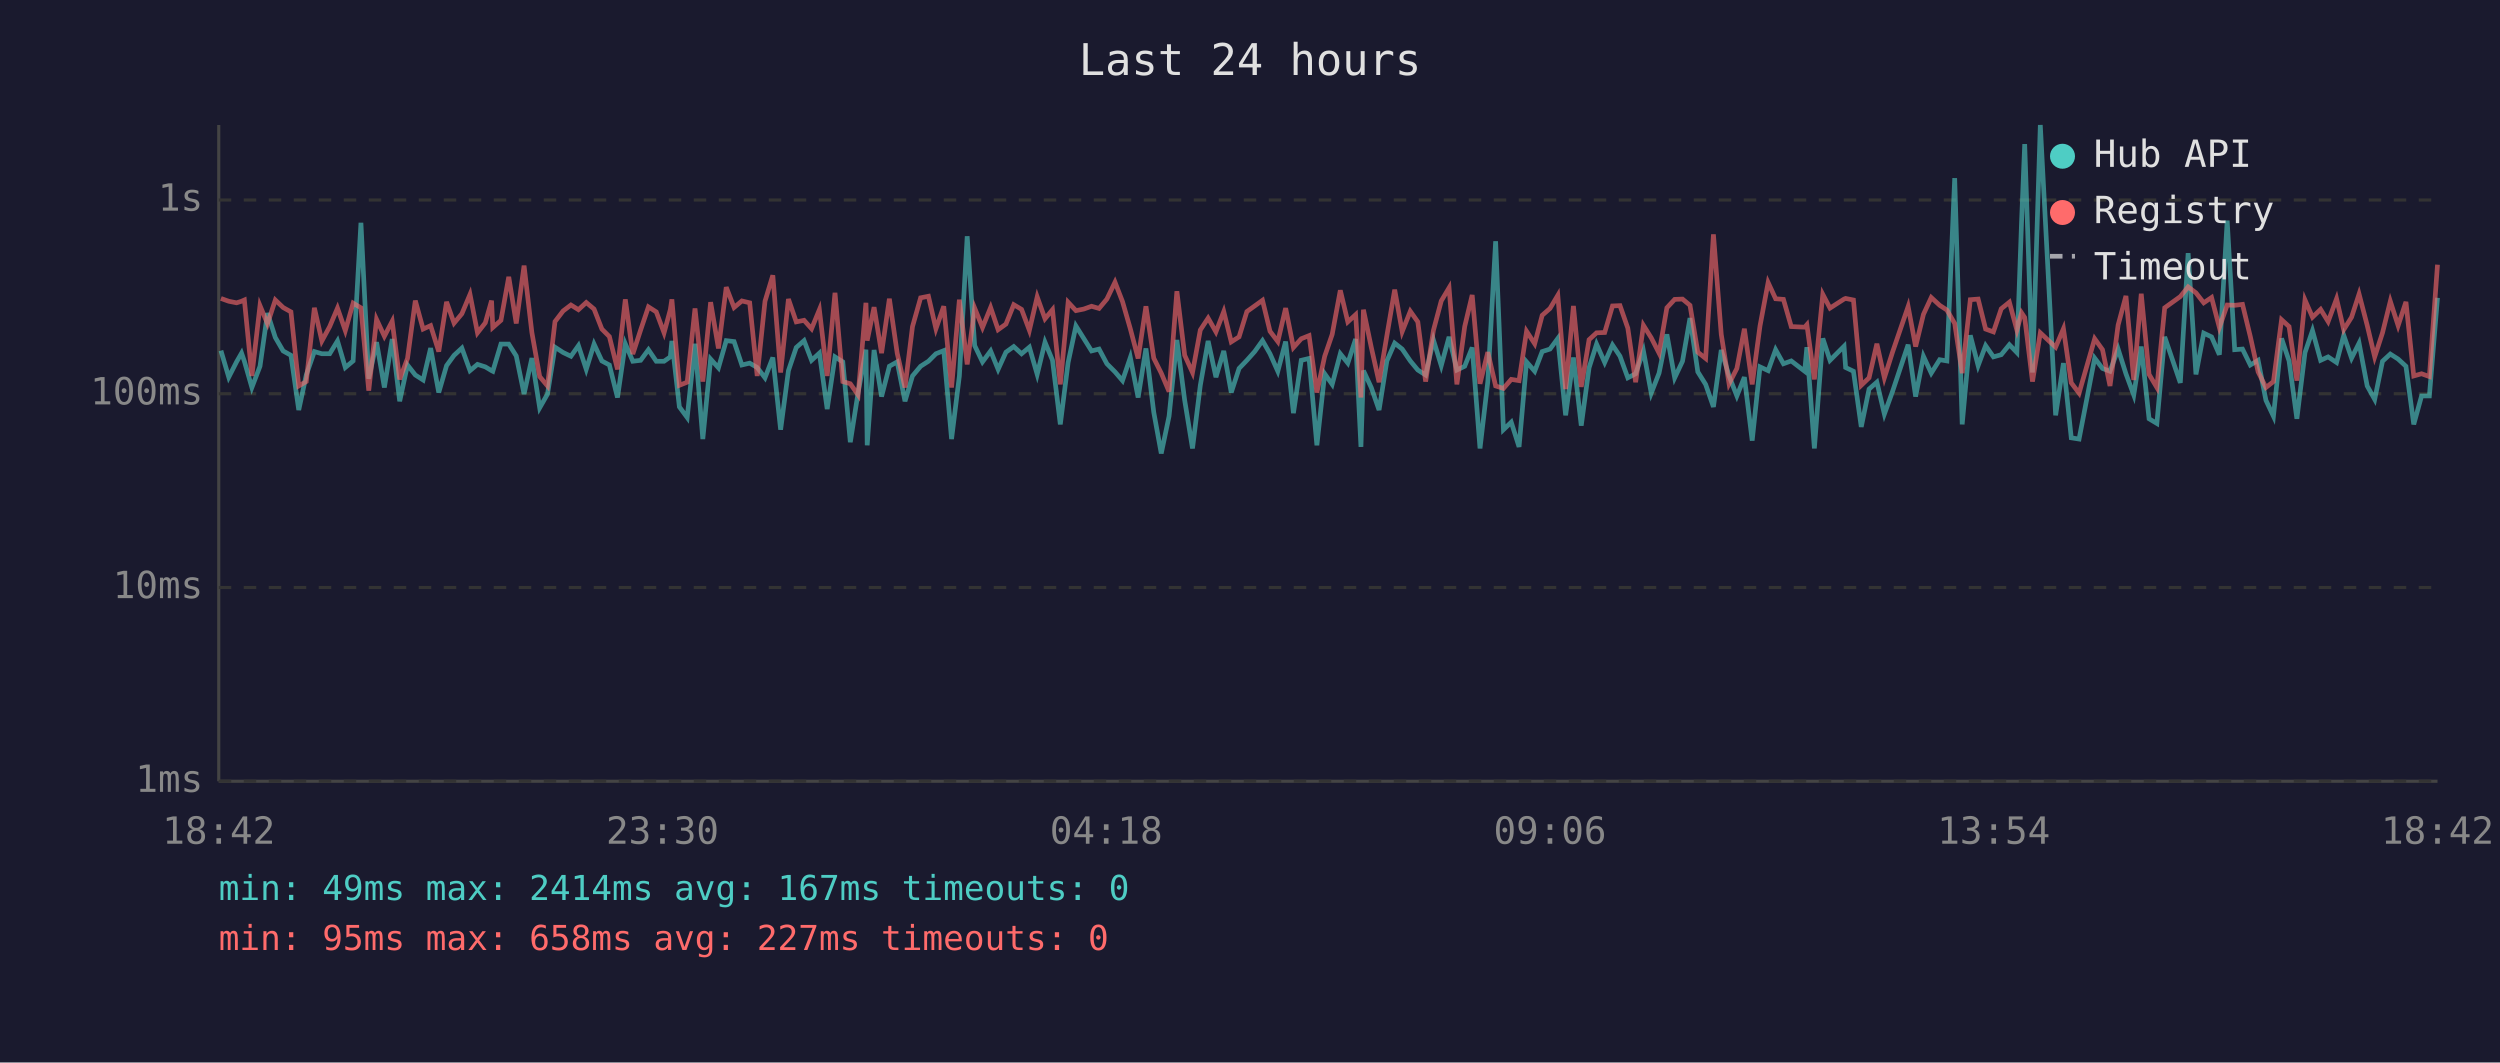
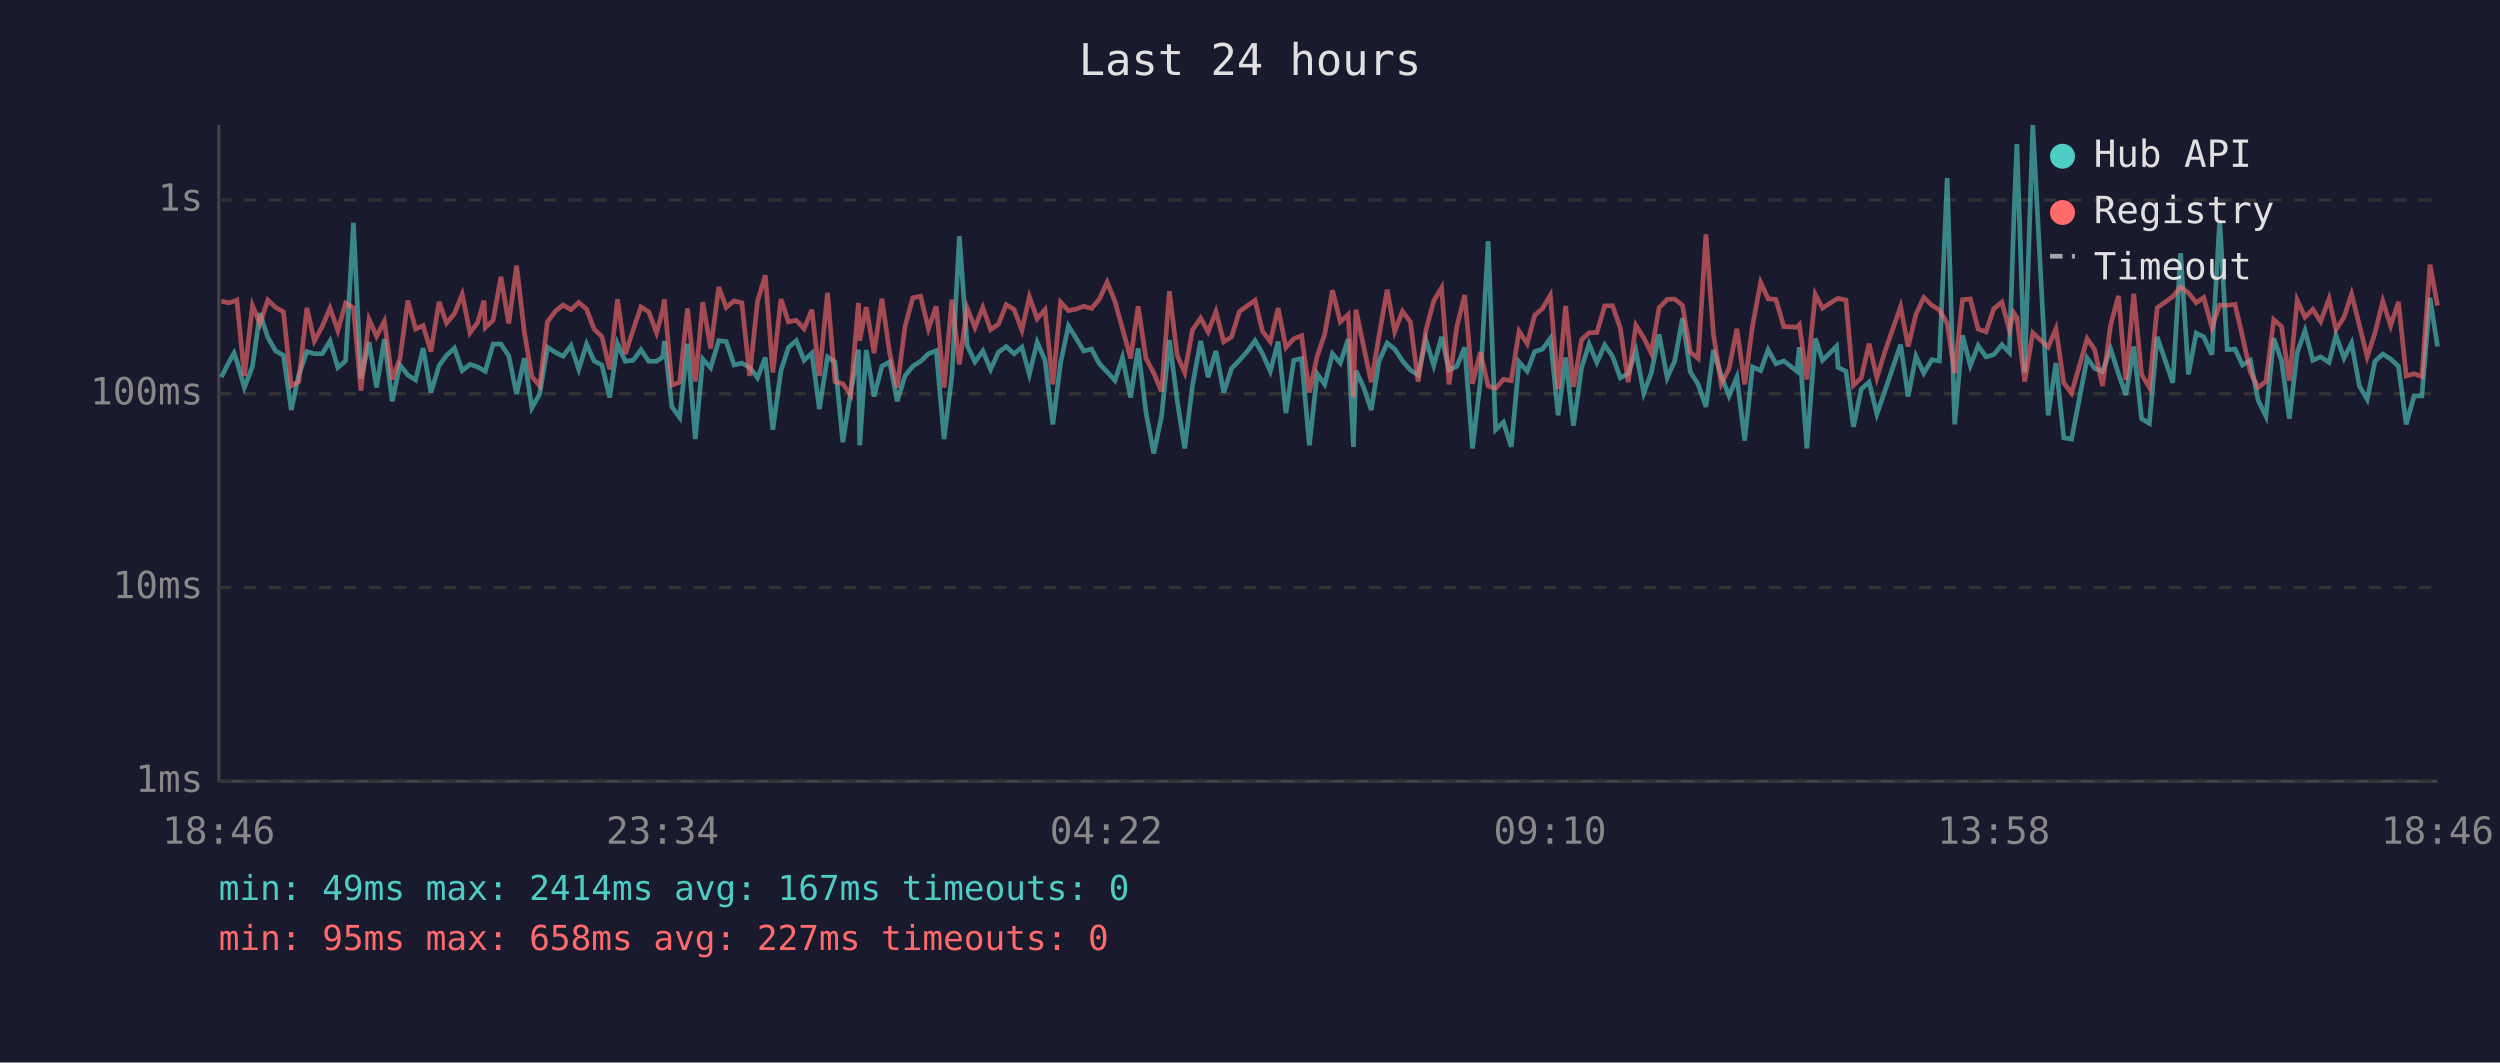
<svg xmlns="http://www.w3.org/2000/svg" viewBox="0 0 800 340" font-family="monospace" font-size="12">
  <rect width="800" height="340" fill="#1a1a2e" />
  <text x="400" y="24" fill="#e0e0e0" font-size="14" text-anchor="middle">Last 24 hours</text>
  <line x1="70" y1="40" x2="70" y2="250" stroke="#444" stroke-width="1" />
  <line x1="70" y1="250" x2="780" y2="250" stroke="#444" stroke-width="1" />
  <line x1="70" y1="250" x2="780" y2="250" stroke="#333" stroke-width="1" stroke-dasharray="4" />
  <text x="65" y="250" fill="#888" text-anchor="end" dominant-baseline="middle">1ms</text>
  <line x1="70" y1="188" x2="780" y2="188" stroke="#333" stroke-width="1" stroke-dasharray="4" />
  <text x="65" y="188" fill="#888" text-anchor="end" dominant-baseline="middle">10ms</text>
  <line x1="70" y1="126" x2="780" y2="126" stroke="#333" stroke-width="1" stroke-dasharray="4" />
  <text x="65" y="126" fill="#888" text-anchor="end" dominant-baseline="middle">100ms</text>
  <line x1="70" y1="64" x2="780" y2="64" stroke="#333" stroke-width="1" stroke-dasharray="4" />
  <text x="65" y="64" fill="#888" text-anchor="end" dominant-baseline="middle">1s</text>
-   <text x="70" y="270" fill="#888" text-anchor="middle">18:42</text>
-   <text x="212" y="270" fill="#888" text-anchor="middle">23:30</text>
-   <text x="354" y="270" fill="#888" text-anchor="middle">04:18</text>
-   <text x="496" y="270" fill="#888" text-anchor="middle">09:06</text>
-   <text x="638" y="270" fill="#888" text-anchor="middle">13:54</text>
-   <text x="780" y="270" fill="#888" text-anchor="middle">18:42</text>
-   <polyline points="70.7,112.2 73.2,120.7 75.7,115.8 77.3,113.0 78.2,115.6 80.6,124.0 83.2,117.2 85.6,100.2 88.1,108.0 90.6,112.3 93.1,113.7 95.6,131.2 98.0,120.0 100.6,112.5 103.0,113.2 105.5,113.2 108.0,109.1 110.5,117.6 113.0,115.5 115.5,71.3 118.0,121.2 120.5,109.5 123.0,124.0 125.5,108.5 127.9,128.4 130.4,116.8 132.9,120.0 135.4,121.6 137.8,111.4 140.4,125.6 142.9,117.0 145.3,113.7 147.8,111.4 150.4,118.6 152.8,116.6 155.3,117.4 157.3,118.6 157.7,118.8 160.3,110.1 162.8,110.1 165.2,113.9 167.7,126.1 170.2,114.6 172.7,130.5 175.2,126.1 177.6,111.1 180.2,112.8 182.7,114.0 185.1,110.6 187.6,118.2 190.1,110.1 192.6,115.5 195.0,116.8 197.6,127.2 200.1,110.0 202.5,115.6 205.0,115.3 207.5,111.9 210.0,115.6 212.5,115.6 214.5,114.2 215.0,109.1 217.4,130.2 219.9,133.6 222.4,110.0 224.9,140.5 227.4,114.9 229.9,117.7 232.4,109.0 234.9,109.3 237.4,116.8 239.9,116.2 242.3,117.6 244.8,120.9 247.3,114.4 249.8,137.5 252.3,118.6 254.8,111.2 257.3,109.0 259.7,115.3 262.2,113.0 264.7,130.9 267.2,114.2 269.7,115.8 272.1,141.5 274.6,125.6 277.1,111.9 277.5,142.5 279.7,112.0 282.1,126.9 284.6,117.2 287.1,115.8 289.6,128.4 292.0,120.3 294.6,117.2 297.1,115.6 299.5,113.2 302.0,112.2 304.5,140.5 307.0,120.3 309.5,75.6 311.9,110.6 314.4,115.8 317.0,112.3 319.4,118.2 321.9,112.7 324.4,110.9 326.9,113.2 329.4,111.1 331.9,119.8 334.4,109.5 336.8,115.3 339.3,135.8 341.8,116.0 344.3,104.3 346.8,108.3 349.3,112.3 351.7,111.7 354.2,116.4 356.8,119.0 359.2,121.8 361.7,114.4 364.2,127.2 366.7,111.5 369.2,131.9 371.6,145.1 374.1,133.2 376.6,108.8 379.1,128.1 381.6,143.5 384.1,123.3 386.6,109.1 389.1,120.7 391.6,112.3 394.0,125.6 396.5,117.9 399.0,115.3 401.5,112.5 404.0,109.0 406.4,113.2 408.9,118.8 411.4,109.3 413.9,132.2 416.4,115.3 418.9,114.7 421.4,142.5 423.9,119.6 426.3,123.0 428.9,113.2 431.3,116.2 433.8,108.5 435.5,143.0 436.3,118.6 438.8,124.0 441.3,131.2 443.8,115.5 446.3,109.8 448.7,111.7 451.3,115.5 453.7,118.4 456.2,120.0 458.7,108.8 461.2,117.0 463.7,107.8 466.2,118.4 468.7,117.2 471.1,111.2 473.6,143.5 476.1,122.1 478.6,77.2 481.1,137.5 483.6,135.1 486.1,143.0 488.5,115.8 491.1,118.8 493.5,112.5 496.0,111.7 498.5,108.3 501.0,132.9 503.5,114.4 506.0,136.2 508.5,117.7 510.9,110.1 513.5,116.0 516.0,110.4 518.4,114.0 520.9,120.9 523.4,119.6 525.9,112.3 528.4,125.8 530.9,119.4 533.4,107.0 535.9,120.9 538.4,115.6 540.8,101.8 543.3,119.0 545.8,123.0 548.3,130.2 550.8,112.0 553.3,120.3 555.8,126.7 558.2,120.7 560.7,141.0 563.2,117.4 565.8,118.6 568.2,111.9 570.7,116.4 573.2,115.5 577.5,118.8 578.2,111.1 580.6,143.5 583.3,108.3 585.6,115.3 590.1,110.8 590.6,117.6 593.1,118.8 595.6,136.6 598.1,124.5 600.6,122.3 603.0,132.5 605.6,125.3 610.6,110.3 613.0,126.9 615.5,114.0 618.0,119.4 620.7,115.1 623.0,115.5 625.5,57.0 627.9,135.8 630.5,107.3 633.0,117.0 635.4,110.6 637.9,114.2 640.4,113.5 643.0,110.3 645.4,112.8 646.9,70.9 647.9,46.1 650.4,119.2 652.9,40.0 657.8,132.9 660.3,116.2 662.8,140.1 665.3,140.5 670.3,114.6 672.8,117.9 675.2,118.8 677.8,111.7 680.3,119.6 682.8,126.4 685.2,110.9 687.7,134.0 690.2,135.5 692.7,107.8 697.7,122.5 700.2,81.0 702.7,119.8 705.2,106.6 707.7,107.8 710.2,113.5 712.7,70.6 715.1,111.9 717.6,111.7 720.1,116.8 722.6,115.3 725.1,128.1 727.5,133.2 730.1,108.3 732.5,115.5 735.0,134.0 737.6,112.8 740.0,105.8 742.6,115.3 745.0,114.2 747.7,116.0 750.0,107.3 752.5,114.6 754.9,109.8 757.5,123.5 759.9,127.8 762.4,115.6 764.9,113.3 767.4,114.9 769.9,117.2 772.4,135.8 774.9,126.7 777.4,126.7 780.0,95.3" fill="none" stroke="#4ecdc4" stroke-width="1.5" opacity="0.6" />
-   <polyline points="70.7,95.5 73.2,96.4 75.7,96.9 77.3,96.4 78.2,96.0 80.6,120.3 83.2,97.8 85.6,103.6 88.1,96.0 90.6,98.4 93.1,99.8 95.6,123.5 98.0,122.1 100.6,98.5 103.0,109.1 105.5,104.5 108.0,98.6 110.5,105.8 113.0,97.0 115.5,98.5 118.0,125.0 120.5,102.2 123.0,107.6 125.5,102.8 127.9,121.4 130.4,114.7 132.9,96.2 135.4,105.3 137.8,104.2 140.4,112.5 142.9,96.6 145.3,103.4 147.8,100.4 150.4,94.2 152.8,106.5 155.3,103.3 157.3,96.2 157.7,104.8 160.3,102.5 162.8,88.6 165.2,103.5 167.7,85.0 170.2,106.4 172.7,120.5 175.2,123.5 177.6,102.9 180.2,99.5 182.7,97.6 185.1,99.1 187.6,96.8 190.1,98.9 192.6,105.3 195.0,107.7 197.6,118.2 200.1,95.8 202.5,113.3 205.0,105.6 207.5,98.2 210.0,99.8 212.5,106.5 214.5,99.1 215.0,95.8 217.4,123.3 219.9,122.3 222.4,98.7 224.9,122.1 227.4,96.7 229.9,111.5 232.4,91.9 234.9,98.4 237.4,96.3 239.9,96.9 242.3,120.3 244.8,96.4 247.3,88.1 249.8,119.2 252.3,95.7 254.8,103.0 257.3,102.5 259.7,105.2 262.2,99.1 264.7,120.3 267.2,93.7 269.7,122.1 272.1,122.8 274.6,126.4 277.1,96.9 277.5,109.0 279.7,98.3 282.1,113.0 284.6,95.6 287.1,113.0 289.6,124.0 292.0,104.5 294.6,95.3 297.1,94.8 299.5,105.2 302.0,98.0 304.5,124.0 307.0,95.9 309.5,116.6 311.9,98.6 314.4,104.8 317.0,98.4 319.4,105.5 321.9,103.7 324.4,97.5 326.9,99.0 329.4,105.7 331.9,95.0 334.4,102.0 336.8,99.1 339.3,123.0 341.8,96.7 344.3,99.4 346.8,98.9 349.3,98.0 351.7,98.7 354.2,95.7 356.8,90.3 359.2,96.5 361.7,105.2 364.2,114.7 366.7,98.0 369.2,114.6 371.6,119.4 374.1,125.3 376.6,93.2 379.1,113.7 381.6,119.2 384.1,105.6 386.6,101.8 389.1,106.2 391.6,99.7 394.0,109.4 396.5,107.8 399.0,99.7 401.5,97.9 404.0,96.1 406.4,106.0 408.9,109.3 411.4,98.6 413.9,111.2 416.4,108.4 418.9,107.4 421.4,125.6 423.9,114.0 426.3,107.0 428.9,92.9 431.3,103.0 433.8,100.7 435.5,127.2 436.3,99.1 438.8,111.1 441.3,122.3 443.8,107.4 446.3,92.7 448.7,106.1 451.3,99.6 453.7,103.0 456.2,122.1 458.7,105.7 461.2,96.3 463.7,92.1 466.2,123.0 468.7,104.5 471.1,94.4 473.6,122.8 476.1,112.7 478.6,123.5 481.1,124.3 483.6,121.4 486.1,121.8 488.5,106.0 491.1,110.0 493.5,100.9 496.0,98.7 498.5,94.5 501.0,124.5 503.5,97.9 506.0,123.8 508.5,108.7 510.9,106.5 513.5,106.4 516.0,97.9 518.4,97.8 520.9,105.0 523.4,122.3 525.9,104.1 528.4,108.1 530.9,113.0 533.4,98.5 535.9,95.8 538.4,95.7 540.8,97.7 543.3,112.7 545.8,114.7 548.3,75.0 550.8,107.0 553.3,122.8 555.8,117.9 558.2,105.2 560.7,123.0 563.2,104.3 565.8,90.4 568.2,95.6 570.7,95.8 573.2,104.5 577.5,104.7 578.2,103.9 580.6,121.4 583.3,94.2 585.6,98.6 590.1,95.7 590.6,95.5 593.1,96.0 595.6,123.3 598.1,120.9 600.6,110.0 603.0,120.9 605.6,112.7 610.6,98.1 613.0,110.9 615.5,100.6 618.0,95.2 620.7,97.7 623.0,99.2 625.5,103.5 627.9,119.4 630.5,95.9 633.0,95.7 635.4,105.3 637.9,106.2 640.4,98.8 643.0,96.7 645.4,105.6 646.9,100.1 647.9,101.6 650.4,122.1 652.9,106.5 657.8,111.1 660.3,105.2 662.8,122.5 665.3,125.8 670.3,108.4 672.8,111.9 675.2,123.5 677.8,104.0 680.3,94.7 682.8,121.6 685.2,94.0 687.7,119.8 690.2,124.0 692.7,98.5 697.7,94.9 700.2,91.8 702.7,93.7 705.2,96.9 707.7,95.2 710.2,104.8 712.7,97.6 715.1,97.7 717.6,97.4 720.1,107.7 722.6,119.0 725.1,124.0 727.5,122.1 730.1,102.3 732.5,104.5 735.0,121.8 737.6,96.0 740.0,101.5 742.6,99.0 745.0,102.9 747.7,95.6 750.0,105.5 752.5,101.5 754.9,94.1 757.5,104.1 759.9,114.2 762.4,106.5 764.9,96.4 767.4,104.2 769.9,96.6 772.4,120.3 774.9,119.6 777.4,120.5 780.0,84.7" fill="none" stroke="#ff6b6b" stroke-width="1.5" opacity="0.6" />
+   <text x="70" y="270" fill="#888" text-anchor="middle">18:46</text>
+   <text x="212" y="270" fill="#888" text-anchor="middle">23:34</text>
+   <text x="354" y="270" fill="#888" text-anchor="middle">04:22</text>
+   <text x="496" y="270" fill="#888" text-anchor="middle">09:10</text>
+   <text x="638" y="270" fill="#888" text-anchor="middle">13:58</text>
+   <text x="780" y="270" fill="#888" text-anchor="middle">18:46</text>
+   <polyline points="70.8,120.7 73.3,115.8 74.9,113.0 75.8,115.6 78.2,124.0 80.8,117.2 83.2,100.2 85.7,108.0 88.2,112.3 90.7,113.7 93.2,131.2 95.6,120.0 98.2,112.5 100.6,113.2 103.1,113.2 105.6,109.1 108.1,117.6 110.6,115.5 113.1,71.3 115.5,121.2 118.1,109.5 120.5,124.0 123.0,108.5 125.5,128.4 128.0,116.8 130.5,120.0 133.0,121.6 135.4,111.4 137.9,125.6 140.5,117.0 142.9,113.7 145.4,111.4 147.9,118.6 150.4,116.6 152.8,117.4 154.9,118.6 155.3,118.8 157.8,110.1 160.3,110.1 162.8,113.9 165.3,126.1 167.8,114.6 170.2,130.5 172.7,126.1 175.2,111.1 177.8,112.8 180.2,114.0 182.7,110.6 185.2,118.2 187.7,110.1 190.1,115.5 192.6,116.8 195.1,127.2 197.6,110.0 200.1,115.6 202.6,115.3 205.1,111.9 207.6,115.6 210.1,115.6 212.1,114.2 212.6,109.1 215.0,130.2 217.5,133.6 220.0,110.0 222.5,140.5 224.9,114.9 227.4,117.7 230.0,109.0 232.4,109.3 234.9,116.8 237.4,116.2 239.9,117.6 242.4,120.9 244.9,114.4 247.3,137.5 249.9,118.6 252.3,111.2 254.8,109.0 257.3,115.3 259.8,113.0 262.2,130.9 264.8,114.2 267.2,115.8 269.7,141.5 272.2,125.6 274.7,111.9 275.1,142.5 277.2,112.0 279.7,126.9 282.2,117.2 284.7,115.8 287.1,128.4 289.6,120.3 292.1,117.2 294.6,115.6 297.1,113.2 299.6,112.2 302.1,140.5 304.6,120.3 307.0,75.6 309.5,110.6 312.0,115.8 314.5,112.3 317.0,118.2 319.5,112.7 322.0,110.9 324.5,113.2 327.0,111.1 329.4,119.8 331.9,109.5 334.4,115.3 336.9,135.8 339.4,116.0 341.9,104.3 344.4,108.3 346.8,112.3 349.3,111.7 351.8,116.4 354.3,119.0 356.8,121.8 359.2,114.4 361.8,127.2 364.2,111.5 366.7,131.9 369.2,145.1 371.7,133.2 374.2,108.8 376.7,128.1 379.1,143.5 381.6,123.3 384.2,109.1 386.6,120.7 389.1,112.3 391.6,125.6 394.1,117.9 396.6,115.3 399.1,112.5 401.6,109.0 404.0,113.2 406.5,118.8 409.0,109.3 411.5,132.2 414.0,115.3 416.5,114.7 419.0,142.5 421.5,119.6 423.9,123.0 426.4,113.2 428.9,116.2 431.4,108.5 433.1,143.0 433.9,118.6 436.4,124.0 438.8,131.2 441.3,115.5 443.9,109.8 446.3,111.7 448.8,115.5 451.3,118.4 453.8,120.0 456.3,108.8 458.8,117.0 461.3,107.8 463.7,118.4 466.2,117.2 468.7,111.2 471.2,143.5 473.7,122.1 476.2,77.2 478.6,137.5 481.1,135.1 483.6,143.0 486.1,115.8 488.7,118.8 491.1,112.5 493.6,111.7 496.1,108.3 498.6,132.9 501.0,114.4 503.5,136.2 506.1,117.7 508.5,110.1 511.0,116.0 513.5,110.4 516.0,114.0 518.5,120.9 521.0,119.6 523.5,112.3 526.0,125.8 528.4,119.4 530.9,107.0 533.5,120.9 535.9,115.6 538.4,101.8 540.9,119.0 543.4,123.0 545.9,130.2 548.3,112.0 550.8,120.3 553.3,126.7 555.8,120.7 558.3,141.0 560.8,117.4 563.4,118.6 565.8,111.9 568.3,116.4 570.8,115.5 575.0,118.8 575.8,111.1 578.2,143.5 580.9,108.3 583.2,115.3 587.7,110.8 588.2,117.6 590.7,118.8 593.1,136.6 595.6,124.5 598.1,122.3 600.6,132.5 603.1,125.3 608.2,110.3 610.6,126.9 613.1,114.0 615.6,119.4 618.2,115.1 620.6,115.5 623.1,57.0 625.5,135.8 628.0,107.3 630.5,117.0 633.0,110.6 635.5,114.2 638.0,113.5 640.6,110.3 643.0,112.8 644.4,70.9 645.4,46.1 647.9,119.2 650.5,40.0 655.4,132.9 657.9,116.2 660.4,140.1 662.9,140.5 667.9,114.6 670.3,117.9 672.8,118.8 675.4,111.7 677.9,119.6 680.3,126.4 682.8,110.9 685.3,134.0 687.8,135.5 690.3,107.8 695.3,122.5 697.8,81.0 700.3,119.8 702.8,106.6 705.2,107.8 707.8,113.5 710.3,70.6 712.7,111.9 715.2,111.7 717.6,116.8 720.1,115.3 722.6,128.1 725.1,133.2 727.6,108.3 730.1,115.5 732.6,134.0 735.1,112.8 737.6,105.8 740.1,115.3 742.6,114.2 745.3,116.0 747.5,107.3 750.1,114.6 752.5,109.8 755.0,123.5 757.5,127.8 760.0,115.6 762.5,113.3 765.0,114.9 767.5,117.2 770.0,135.8 772.5,126.7 775.0,126.7 777.6,95.3 780.0,110.9" fill="none" stroke="#4ecdc4" stroke-width="1.5" opacity="0.6" />
+   <polyline points="70.8,96.4 73.3,96.9 74.9,96.4 75.8,96.0 78.2,120.3 80.8,97.8 83.2,103.6 85.7,96.0 88.2,98.4 90.7,99.8 93.2,123.5 95.6,122.1 98.2,98.5 100.6,109.1 103.1,104.5 105.6,98.6 108.1,105.8 110.6,97.0 113.1,98.5 115.5,125.0 118.1,102.2 120.5,107.6 123.0,102.8 125.5,121.4 128.0,114.7 130.5,96.2 133.0,105.3 135.4,104.2 137.9,112.5 140.5,96.6 142.9,103.4 145.4,100.4 147.9,94.2 150.4,106.5 152.8,103.3 154.9,96.2 155.3,104.8 157.8,102.5 160.3,88.6 162.8,103.5 165.3,85.0 167.8,106.4 170.2,120.5 172.7,123.5 175.2,102.9 177.8,99.5 180.2,97.6 182.7,99.1 185.2,96.8 187.7,98.9 190.1,105.3 192.6,107.7 195.1,118.2 197.6,95.8 200.1,113.3 202.6,105.6 205.1,98.2 207.6,99.8 210.1,106.5 212.1,99.1 212.6,95.8 215.0,123.3 217.5,122.3 220.0,98.7 222.5,122.1 224.9,96.7 227.4,111.5 230.0,91.9 232.4,98.4 234.9,96.3 237.4,96.9 239.9,120.3 242.4,96.4 244.9,88.1 247.3,119.2 249.9,95.7 252.3,103.0 254.8,102.5 257.3,105.2 259.8,99.1 262.2,120.3 264.8,93.7 267.2,122.1 269.7,122.8 272.2,126.4 274.7,96.9 275.1,109.0 277.2,98.3 279.7,113.0 282.2,95.6 284.7,113.0 287.1,124.0 289.6,104.5 292.1,95.3 294.6,94.8 297.1,105.2 299.6,98.0 302.1,124.0 304.6,95.9 307.0,116.6 309.5,98.6 312.0,104.8 314.5,98.4 317.0,105.5 319.5,103.7 322.0,97.5 324.5,99.0 327.0,105.7 329.4,95.0 331.9,102.0 334.4,99.1 336.9,123.0 339.4,96.7 341.9,99.4 344.4,98.9 346.8,98.0 349.3,98.7 351.8,95.7 354.3,90.3 356.8,96.5 359.2,105.2 361.8,114.7 364.2,98.0 366.7,114.6 369.2,119.4 371.7,125.3 374.2,93.2 376.7,113.7 379.1,119.2 381.6,105.6 384.2,101.8 386.6,106.2 389.1,99.7 391.6,109.4 394.1,107.8 396.6,99.7 399.1,97.9 401.6,96.1 404.0,106.0 406.5,109.3 409.0,98.6 411.5,111.2 414.0,108.4 416.5,107.4 419.0,125.6 421.5,114.0 423.9,107.0 426.4,92.9 428.9,103.0 431.4,100.7 433.1,127.2 433.9,99.1 436.4,111.1 438.8,122.3 441.3,107.4 443.9,92.7 446.3,106.1 448.8,99.6 451.3,103.0 453.8,122.1 456.3,105.7 458.8,96.3 461.3,92.1 463.7,123.0 466.2,104.5 468.7,94.4 471.2,122.8 473.7,112.7 476.2,123.5 478.6,124.3 481.1,121.4 483.6,121.8 486.1,106.0 488.7,110.0 491.1,100.9 493.6,98.7 496.1,94.5 498.6,124.5 501.0,97.9 503.5,123.8 506.1,108.7 508.5,106.5 511.0,106.4 513.5,97.9 516.0,97.8 518.5,105.0 521.0,122.3 523.5,104.1 526.0,108.1 528.4,113.0 530.9,98.5 533.5,95.8 535.9,95.7 538.4,97.7 540.9,112.7 543.4,114.7 545.9,75.0 548.3,107.0 550.8,122.8 553.3,117.9 555.8,105.2 558.3,123.0 560.8,104.3 563.4,90.4 565.8,95.6 568.3,95.8 570.8,104.5 575.0,104.7 575.8,103.9 578.2,121.4 580.9,94.2 583.2,98.6 587.7,95.7 588.2,95.5 590.7,96.0 593.1,123.3 595.6,120.9 598.1,110.0 600.6,120.9 603.1,112.7 608.2,98.1 610.6,110.9 613.1,100.6 615.6,95.2 618.2,97.7 620.6,99.2 623.1,103.5 625.5,119.4 628.0,95.9 630.5,95.7 633.0,105.3 635.5,106.2 638.0,98.8 640.6,96.7 643.0,105.6 644.4,100.1 645.4,101.6 647.9,122.1 650.5,106.5 655.4,111.1 657.9,105.2 660.4,122.5 662.9,125.8 667.9,108.4 670.3,111.9 672.8,123.5 675.4,104.0 677.9,94.7 680.3,121.6 682.8,94.0 685.3,119.8 687.8,124.0 690.3,98.5 695.3,94.9 697.8,91.8 700.3,93.7 702.8,96.9 705.2,95.2 707.8,104.8 710.3,97.6 712.7,97.7 715.2,97.4 717.6,107.7 720.1,119.0 722.6,124.0 725.1,122.1 727.6,102.3 730.1,104.5 732.6,121.8 735.1,96.0 737.6,101.5 740.1,99.0 742.6,102.9 745.3,95.6 747.5,105.5 750.1,101.5 752.5,94.1 755.0,104.1 757.5,114.2 760.0,106.5 762.5,96.4 765.0,104.2 767.5,96.6 770.0,120.3 772.5,119.6 775.0,120.5 777.6,84.7 780.0,97.8" fill="none" stroke="#ff6b6b" stroke-width="1.5" opacity="0.6" />
  <circle cx="660" cy="50" r="4" fill="#4ecdc4" />
  <text x="670" y="50" fill="#e0e0e0" dominant-baseline="middle">Hub API</text>
  <circle cx="660" cy="68" r="4" fill="#ff6b6b" />
  <text x="670" y="68" fill="#e0e0e0" dominant-baseline="middle">Registry</text>
  <line x1="656" y1="82" x2="664" y2="82" stroke="#e0e0e0" stroke-width="1.5" stroke-dasharray="4,3" opacity="0.7" />
  <text x="670" y="86" fill="#e0e0e0" dominant-baseline="middle">Timeout</text>
  <text x="70" y="288" fill="#4ecdc4" font-size="11">min: 49ms  max: 2414ms  avg: 167ms  timeouts: 0</text>
  <text x="70" y="304" fill="#ff6b6b" font-size="11">min: 95ms  max: 658ms  avg: 227ms  timeouts: 0</text>
</svg>
